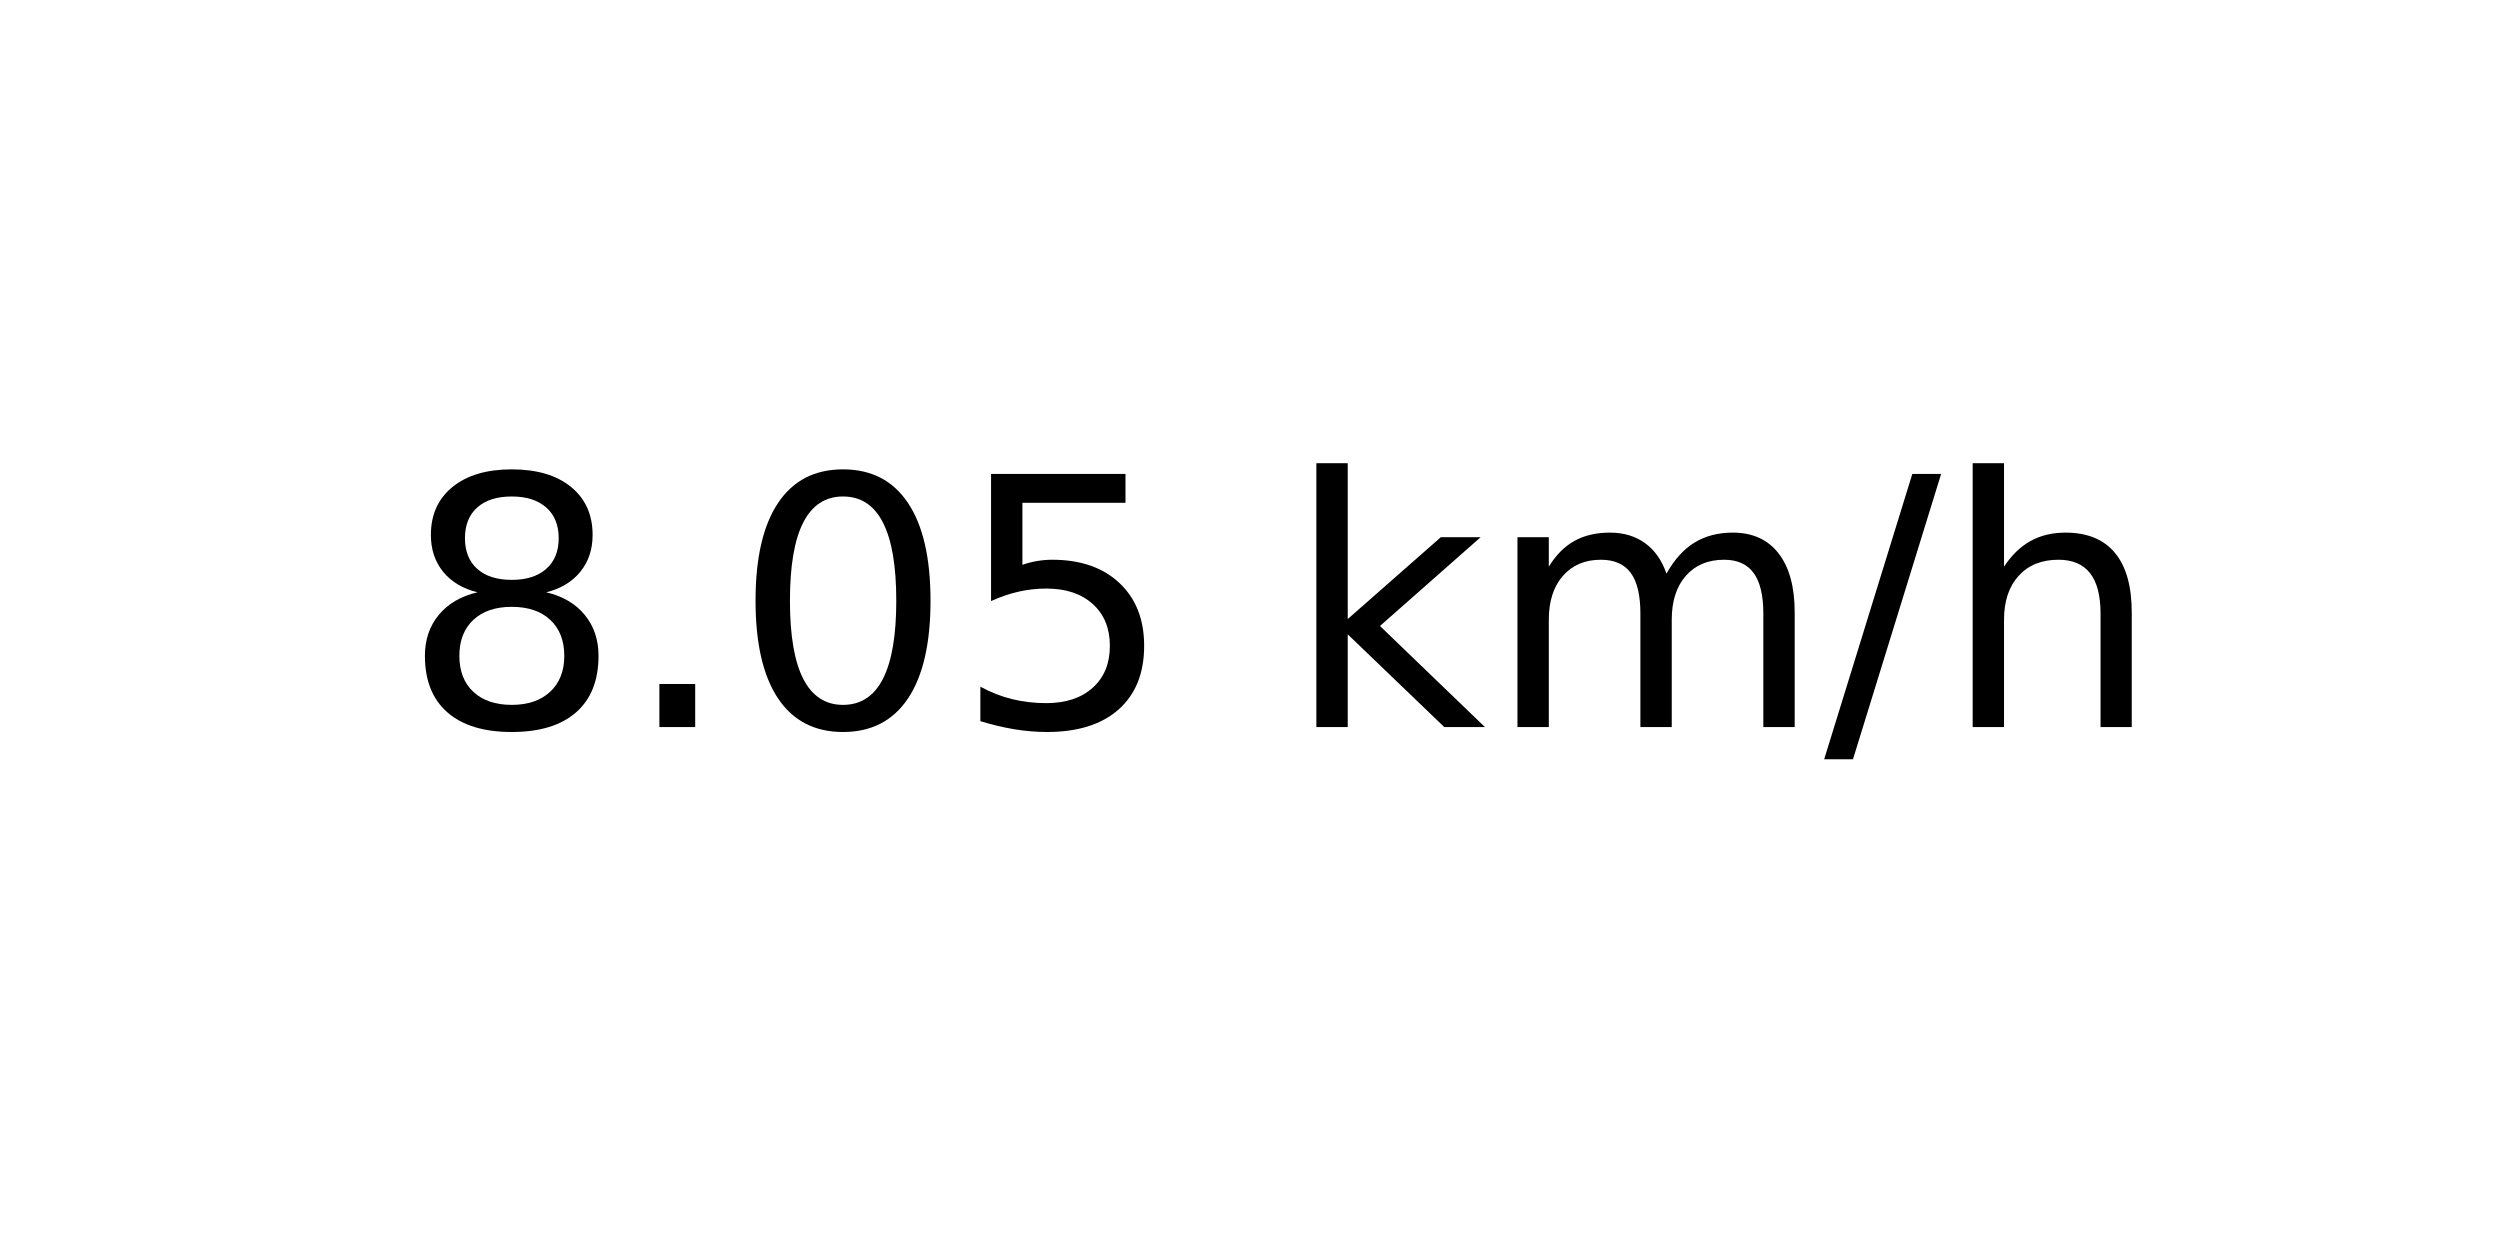
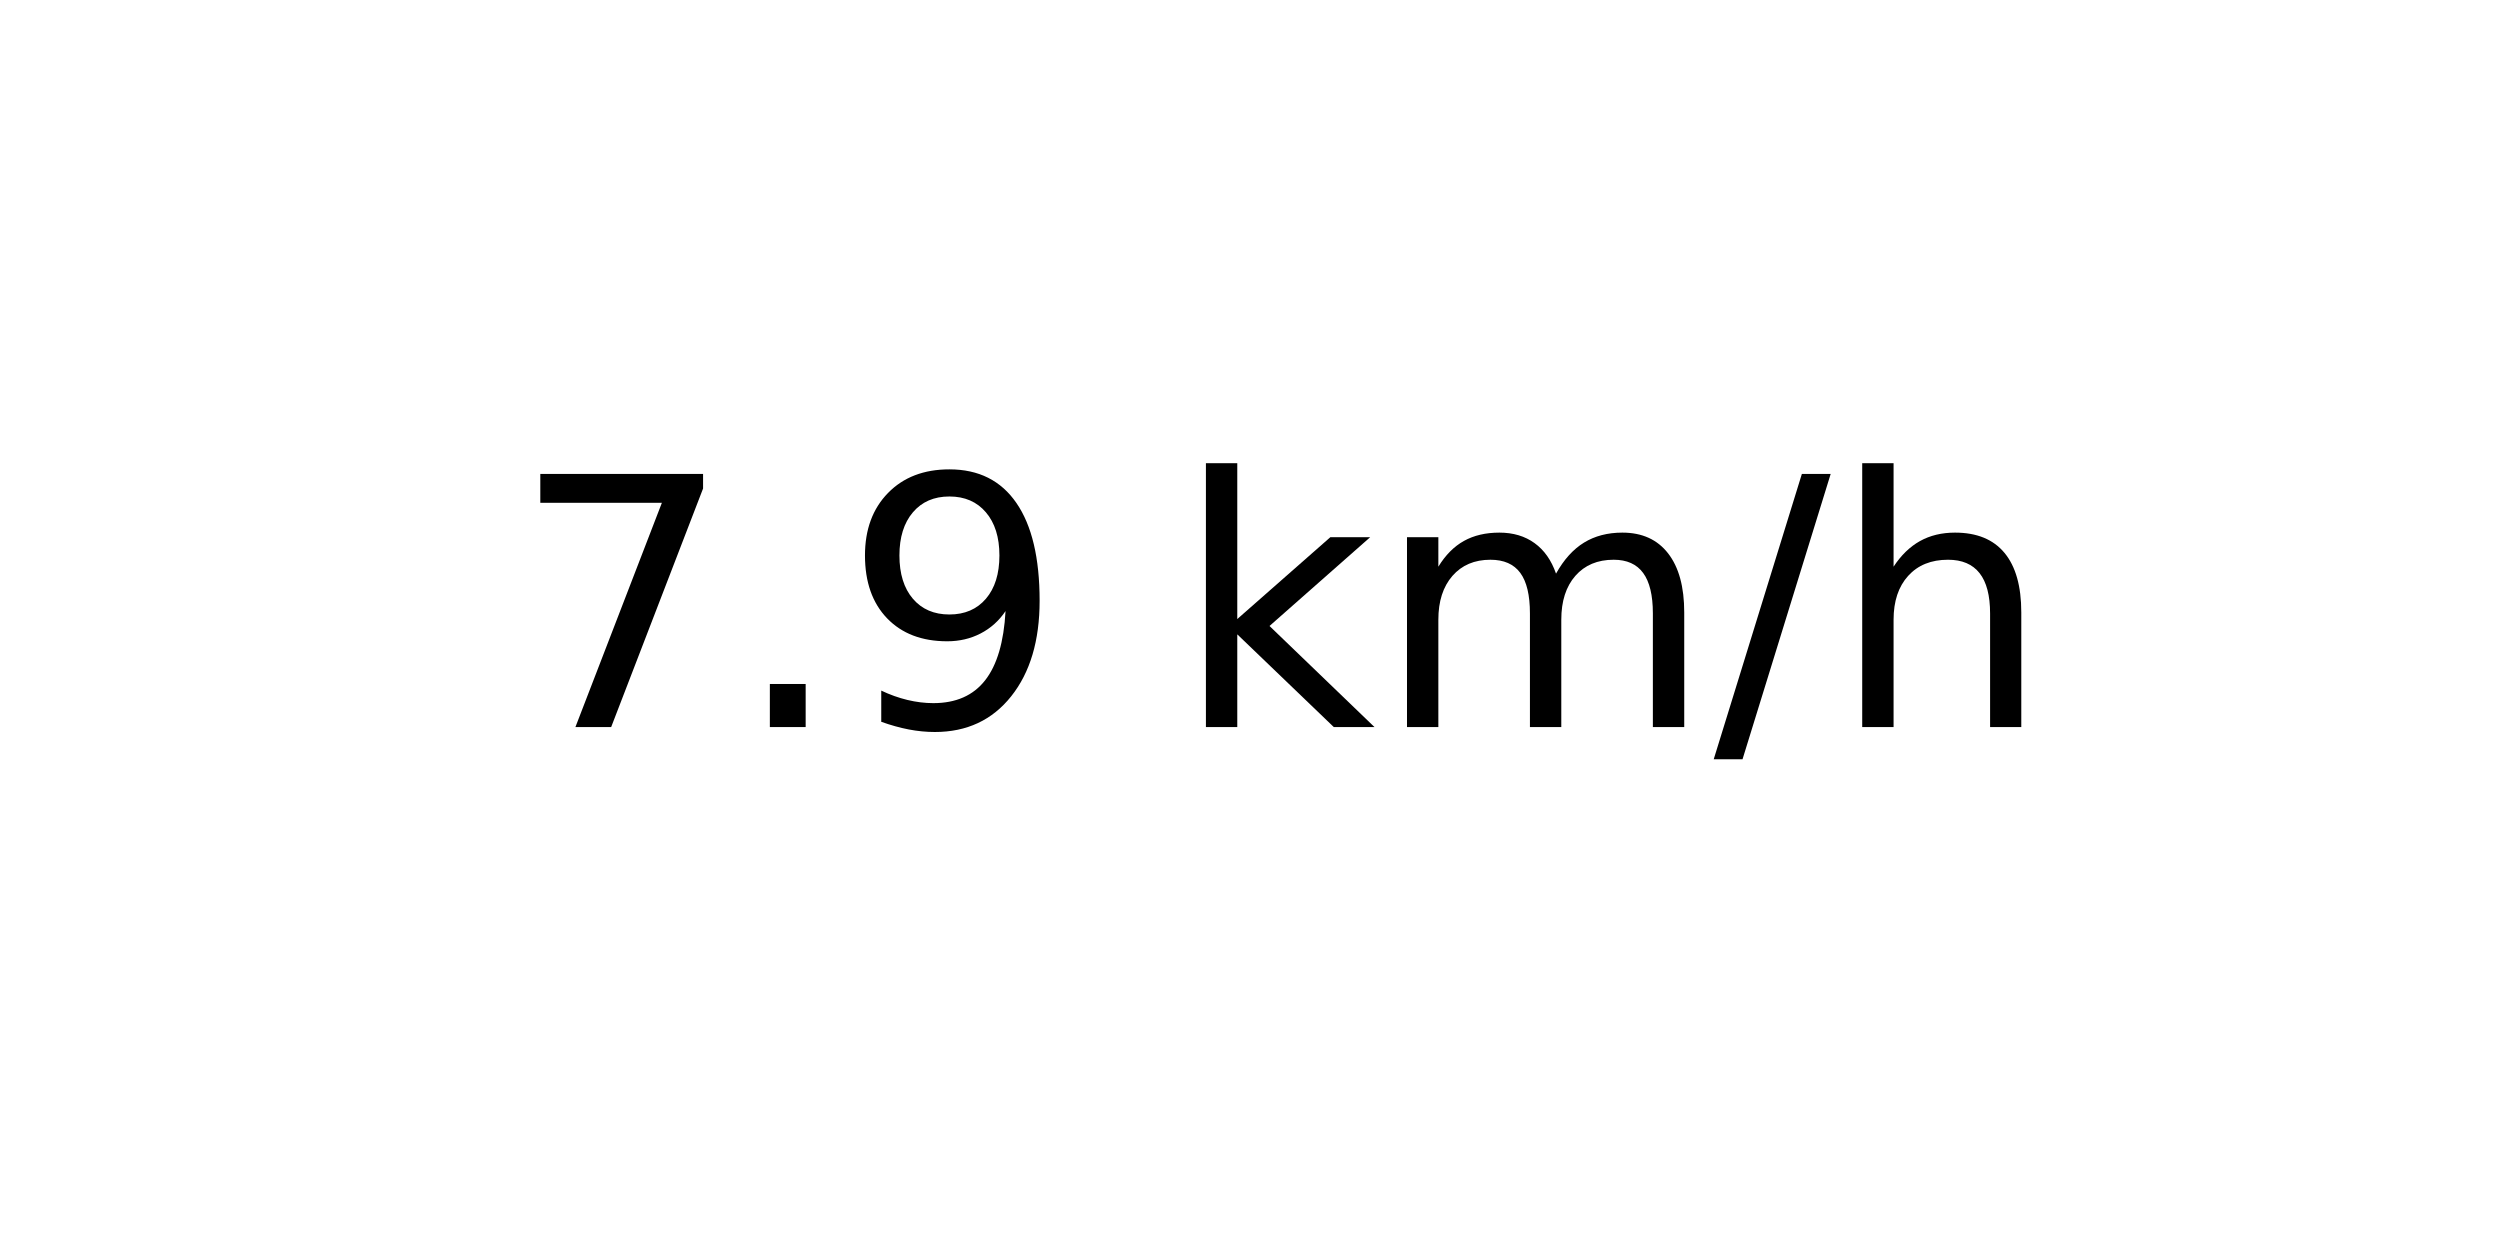
<svg xmlns="http://www.w3.org/2000/svg" xmlns:xlink="http://www.w3.org/1999/xlink" width="72pt" height="36pt" viewBox="0 0 72 36" version="1.1">
  <defs>
    <style type="text/css">*{stroke-linejoin: round; stroke-linecap: butt}</style>
  </defs>
  <g id="figure_1">
    <g id="axes_1">
      <g id="text_1">
-         <g transform="translate(11.55937 20.93937) scale(0.1 -0.1)">
+         <g transform="translate(14.74062 20.93937) scale(0.1 -0.1)">
          <defs>
-             <path id="DejaVuSans-38" d="M 2034 2216  Q 1584 2216 1326 1975  Q 1069 1734 1069 1313  Q 1069 891 1326 650  Q 1584 409 2034 409  Q 2484 409 2743 651  Q 3003 894 3003 1313  Q 3003 1734 2745 1975  Q 2488 2216 2034 2216  z M 1403 2484  Q 997 2584 770 2862  Q 544 3141 544 3541  Q 544 4100 942 4425  Q 1341 4750 2034 4750  Q 2731 4750 3128 4425  Q 3525 4100 3525 3541  Q 3525 3141 3298 2862  Q 3072 2584 2669 2484  Q 3125 2378 3379 2068  Q 3634 1759 3634 1313  Q 3634 634 3220 271  Q 2806 -91 2034 -91  Q 1263 -91 848 271  Q 434 634 434 1313  Q 434 1759 690 2068  Q 947 2378 1403 2484  z M 1172 3481  Q 1172 3119 1398 2916  Q 1625 2713 2034 2713  Q 2441 2713 2670 2916  Q 2900 3119 2900 3481  Q 2900 3844 2670 4047  Q 2441 4250 2034 4250  Q 1625 4250 1398 4047  Q 1172 3844 1172 3481  z " transform="scale(0.015625)" />
+             <path id="DejaVuSans-37" d="M 525 4666  L 3525 4666  L 3525 4397  L 1831 0  L 1172 0  L 2766 4134  L 525 4134  L 525 4666  z " transform="scale(0.015625)" />
            <path id="DejaVuSans-2e" d="M 684 794  L 1344 794  L 1344 0  L 684 0  L 684 794  z " transform="scale(0.015625)" />
-             <path id="DejaVuSans-30" d="M 2034 4250  Q 1547 4250 1301 3770  Q 1056 3291 1056 2328  Q 1056 1369 1301 889  Q 1547 409 2034 409  Q 2525 409 2770 889  Q 3016 1369 3016 2328  Q 3016 3291 2770 3770  Q 2525 4250 2034 4250  z M 2034 4750  Q 2819 4750 3233 4129  Q 3647 3509 3647 2328  Q 3647 1150 3233 529  Q 2819 -91 2034 -91  Q 1250 -91 836 529  Q 422 1150 422 2328  Q 422 3509 836 4129  Q 1250 4750 2034 4750  z " transform="scale(0.015625)" />
-             <path id="DejaVuSans-35" d="M 691 4666  L 3169 4666  L 3169 4134  L 1269 4134  L 1269 2991  Q 1406 3038 1543 3061  Q 1681 3084 1819 3084  Q 2600 3084 3056 2656  Q 3513 2228 3513 1497  Q 3513 744 3044 326  Q 2575 -91 1722 -91  Q 1428 -91 1123 -41  Q 819 9 494 109  L 494 744  Q 775 591 1075 516  Q 1375 441 1709 441  Q 2250 441 2565 725  Q 2881 1009 2881 1497  Q 2881 1984 2565 2268  Q 2250 2553 1709 2553  Q 1456 2553 1204 2497  Q 953 2441 691 2322  L 691 4666  z " transform="scale(0.015625)" />
+             <path id="DejaVuSans-39" d="M 703 97  L 703 672  Q 941 559 1184 500  Q 1428 441 1663 441  Q 2288 441 2617 861  Q 2947 1281 2994 2138  Q 2813 1869 2534 1725  Q 2256 1581 1919 1581  Q 1219 1581 811 2004  Q 403 2428 403 3163  Q 403 3881 828 4315  Q 1253 4750 1959 4750  Q 2769 4750 3195 4129  Q 3622 3509 3622 2328  Q 3622 1225 3098 567  Q 2575 -91 1691 -91  Q 1453 -91 1209 -44  Q 966 3 703 97  z M 1959 2075  Q 2384 2075 2632 2365  Q 2881 2656 2881 3163  Q 2881 3666 2632 3958  Q 2384 4250 1959 4250  Q 1534 4250 1286 3958  Q 1038 3666 1038 3163  Q 1038 2656 1286 2365  Q 1534 2075 1959 2075  z " transform="scale(0.015625)" />
            <path id="DejaVuSans-20" transform="scale(0.015625)" />
            <path id="DejaVuSans-6b" d="M 581 4863  L 1159 4863  L 1159 1991  L 2875 3500  L 3609 3500  L 1753 1863  L 3688 0  L 2938 0  L 1159 1709  L 1159 0  L 581 0  L 581 4863  z " transform="scale(0.015625)" />
            <path id="DejaVuSans-6d" d="M 3328 2828  Q 3544 3216 3844 3400  Q 4144 3584 4550 3584  Q 5097 3584 5394 3201  Q 5691 2819 5691 2113  L 5691 0  L 5113 0  L 5113 2094  Q 5113 2597 4934 2840  Q 4756 3084 4391 3084  Q 3944 3084 3684 2787  Q 3425 2491 3425 1978  L 3425 0  L 2847 0  L 2847 2094  Q 2847 2600 2669 2842  Q 2491 3084 2119 3084  Q 1678 3084 1418 2786  Q 1159 2488 1159 1978  L 1159 0  L 581 0  L 581 3500  L 1159 3500  L 1159 2956  Q 1356 3278 1631 3431  Q 1906 3584 2284 3584  Q 2666 3584 2933 3390  Q 3200 3197 3328 2828  z " transform="scale(0.015625)" />
            <path id="DejaVuSans-2f" d="M 1625 4666  L 2156 4666  L 531 -594  L 0 -594  L 1625 4666  z " transform="scale(0.015625)" />
            <path id="DejaVuSans-68" d="M 3513 2113  L 3513 0  L 2938 0  L 2938 2094  Q 2938 2591 2744 2837  Q 2550 3084 2163 3084  Q 1697 3084 1428 2787  Q 1159 2491 1159 1978  L 1159 0  L 581 0  L 581 4863  L 1159 4863  L 1159 2956  Q 1366 3272 1645 3428  Q 1925 3584 2291 3584  Q 2894 3584 3203 3211  Q 3513 2838 3513 2113  z " transform="scale(0.015625)" />
          </defs>
-           <use xlink:href="#DejaVuSans-38" />
+           <use xlink:href="#DejaVuSans-37" />
          <use xlink:href="#DejaVuSans-2e" x="63.623" />
-           <use xlink:href="#DejaVuSans-30" x="95.41" />
-           <use xlink:href="#DejaVuSans-35" x="159.033" />
-           <use xlink:href="#DejaVuSans-20" x="222.656" />
-           <use xlink:href="#DejaVuSans-6b" x="254.443" />
-           <use xlink:href="#DejaVuSans-6d" x="312.354" />
-           <use xlink:href="#DejaVuSans-2f" x="409.766" />
-           <use xlink:href="#DejaVuSans-68" x="443.457" />
+           <use xlink:href="#DejaVuSans-39" x="95.41" />
+           <use xlink:href="#DejaVuSans-20" x="159.033" />
+           <use xlink:href="#DejaVuSans-6b" x="190.82" />
+           <use xlink:href="#DejaVuSans-6d" x="248.73" />
+           <use xlink:href="#DejaVuSans-2f" x="346.143" />
+           <use xlink:href="#DejaVuSans-68" x="379.834" />
        </g>
      </g>
    </g>
  </g>
</svg>
